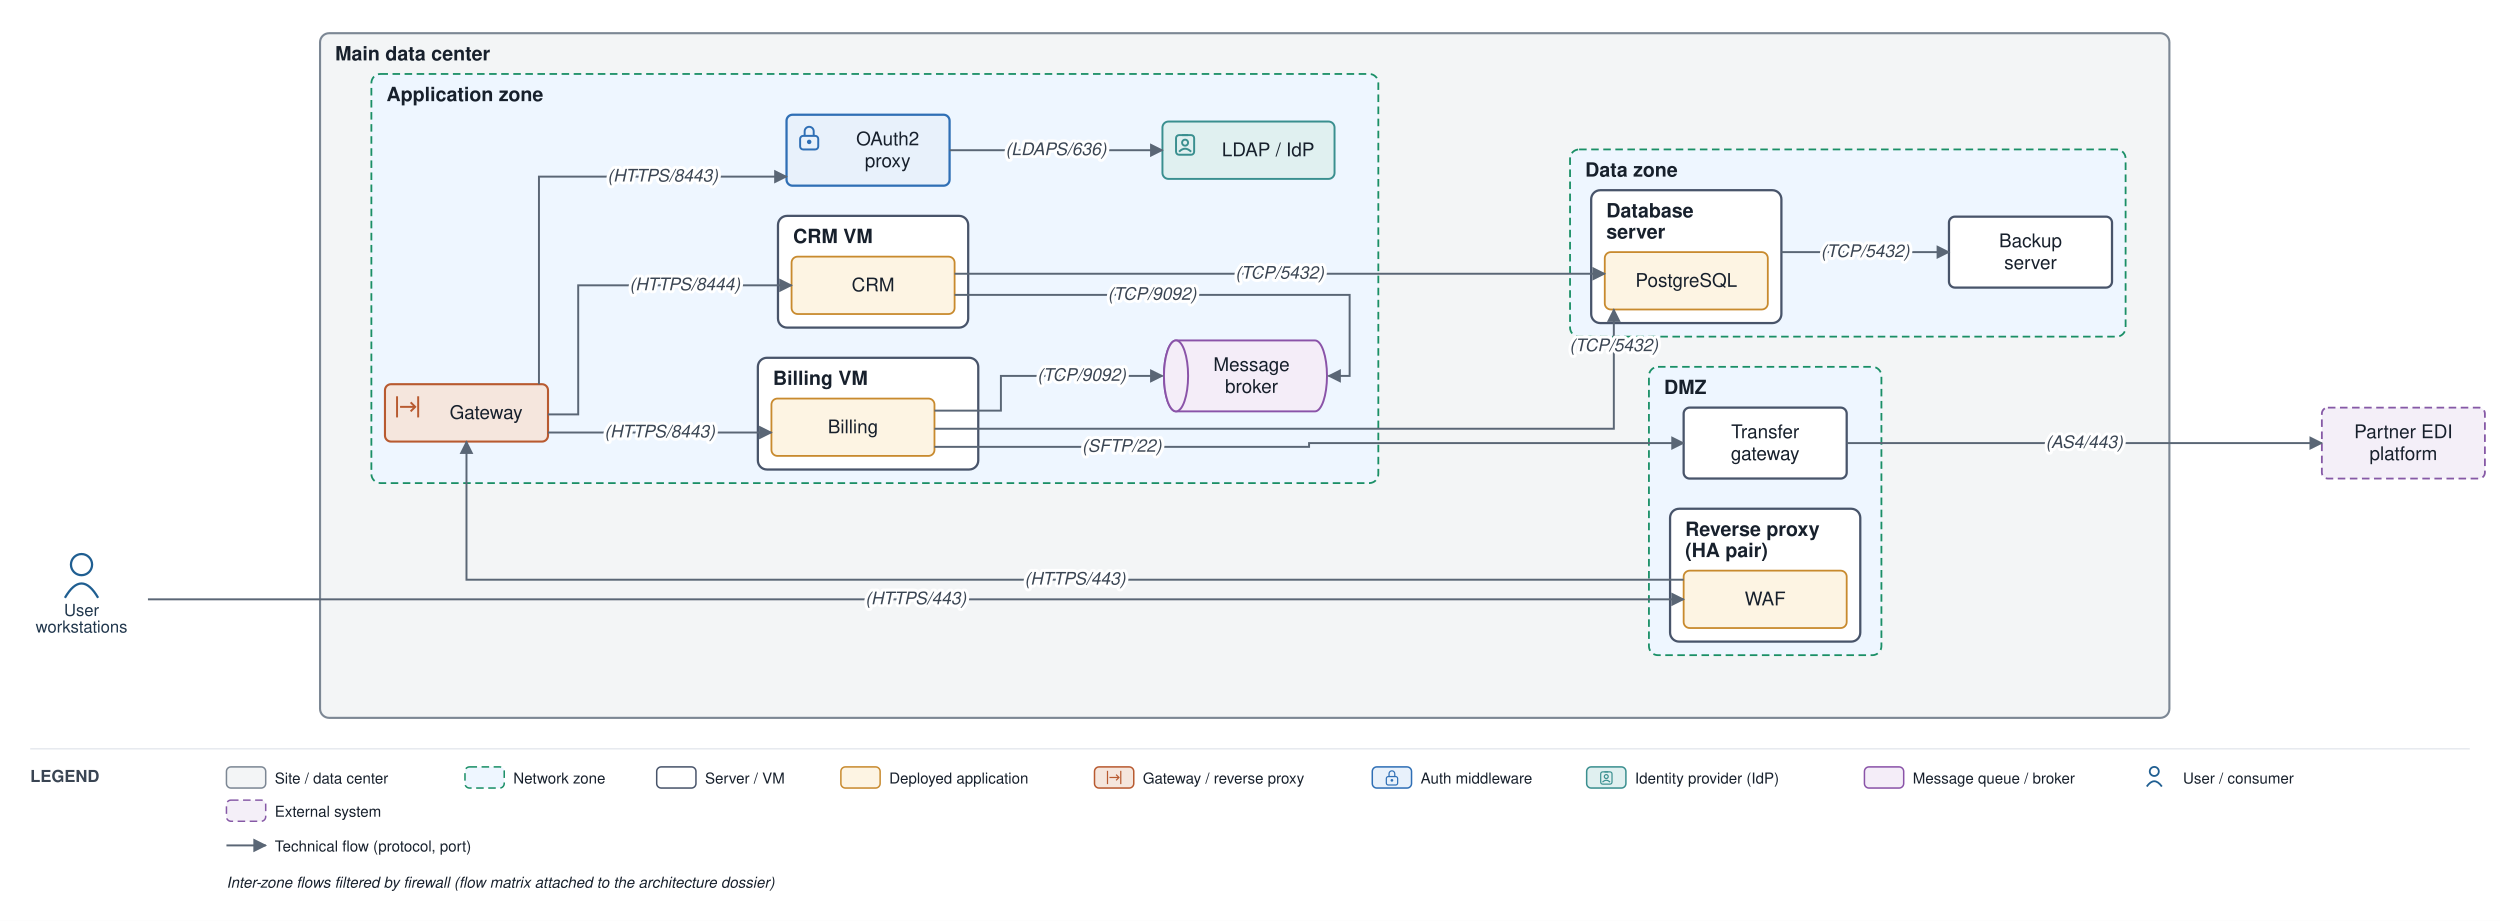
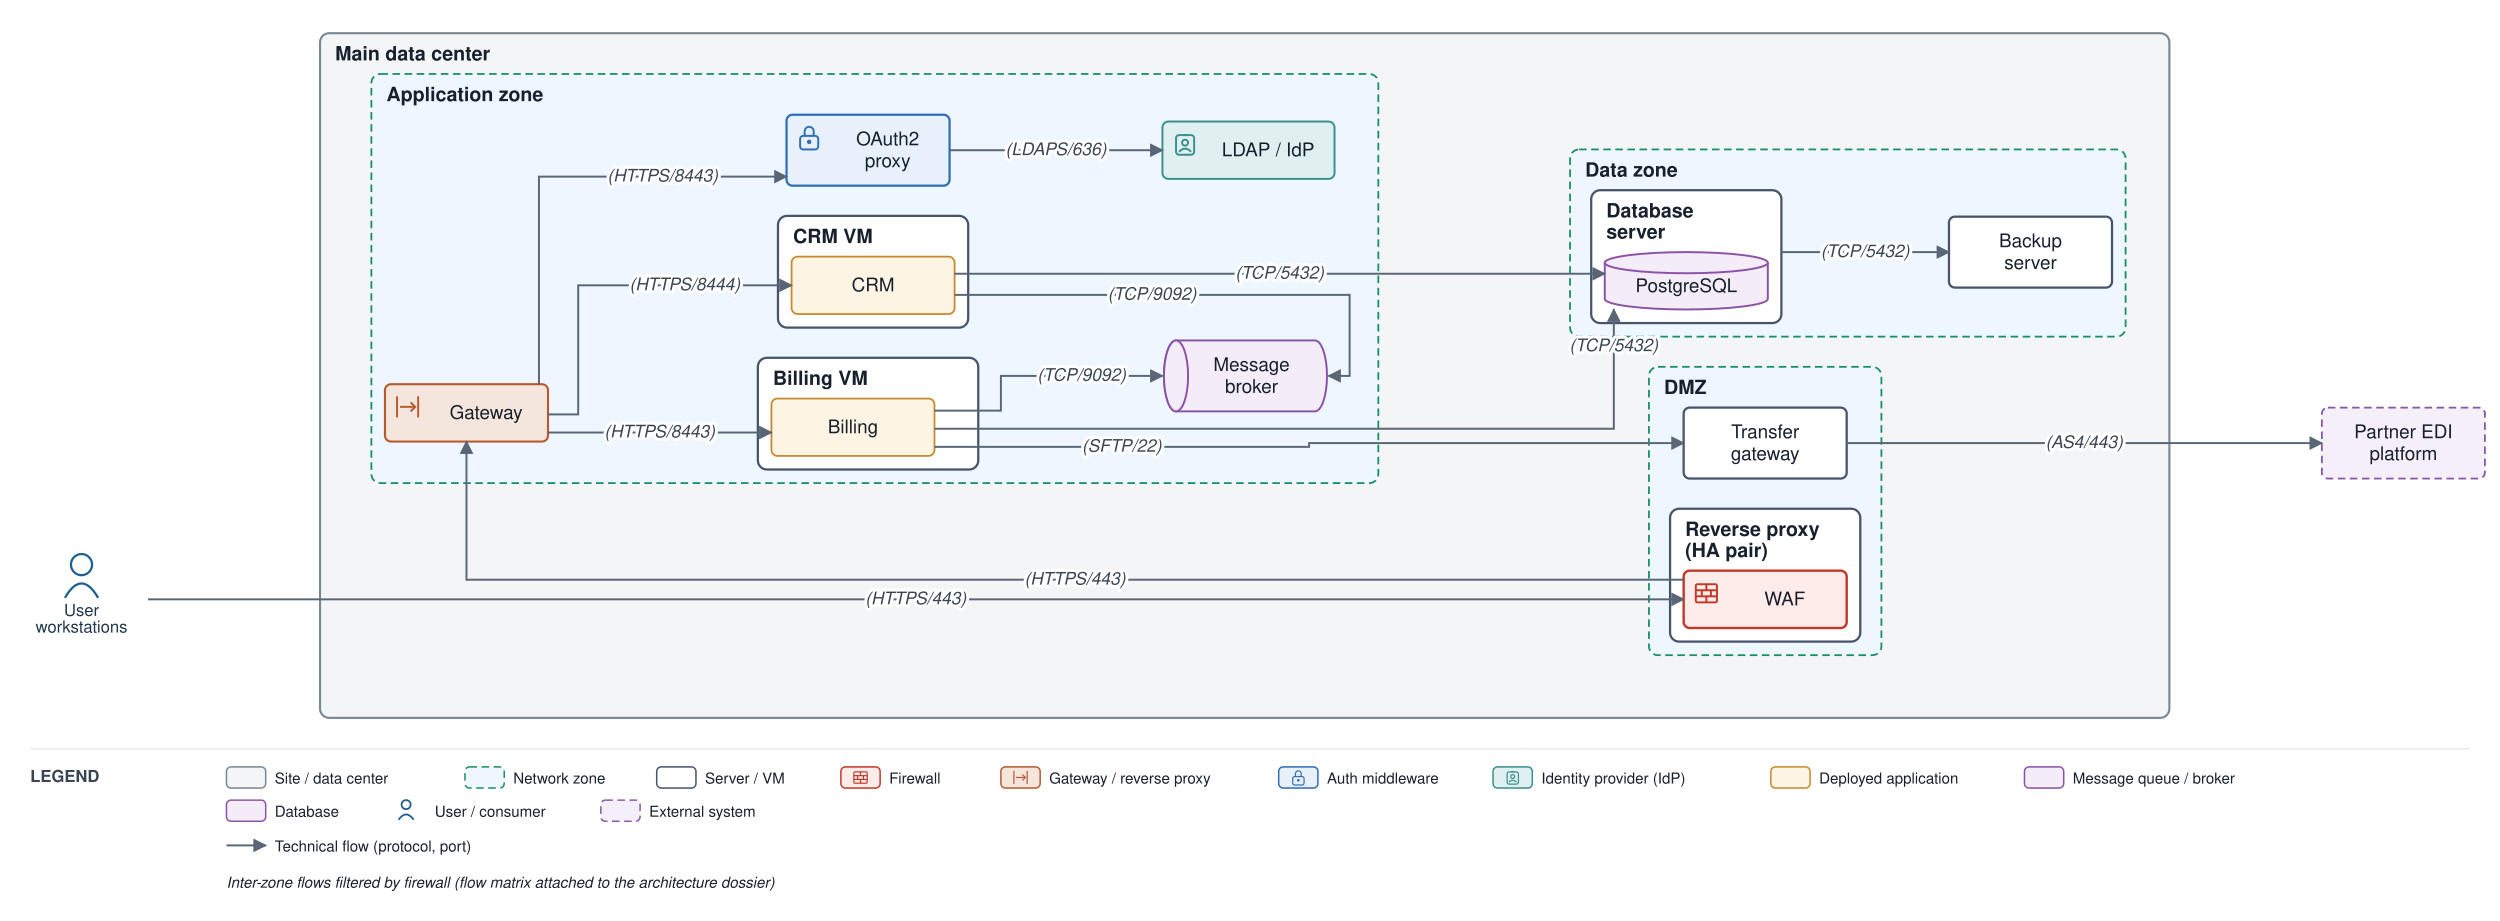
<svg xmlns="http://www.w3.org/2000/svg" viewBox="0 0 1656 610" font-family="Helvetica,Arial,sans-serif">
  <defs>
    <marker id="arr" viewBox="0 0 10 10" refX="9" refY="5" markerWidth="7" markerHeight="7" orient="auto-start-reverse">
      <path d="M0,0 L10,5 L0,10 z" fill="#5a6675" />
    </marker>
  </defs>
  <rect width="1656" height="610" fill="#ffffff" />
  <rect x="212" y="22" width="1225" height="453.5" rx="6" fill="#f3f5f6" stroke="#7c8794" stroke-width="1.4" />
  <text x="222" y="40" font-size="13" font-weight="bold" fill="#17202c">Main data center</text>
  <rect x="1092.25" y="243" width="154" height="191" rx="6" fill="#eef6ff" stroke="#1a8f66" stroke-width="1.2" stroke-dasharray="5 3" />
  <text x="1102.25" y="261" font-size="13" font-weight="bold" fill="#17202c">DMZ</text>
  <rect x="1106.25" y="337" width="126" height="88" rx="6" fill="#ffffff" stroke="#48546a" stroke-width="1.5" />
  <text x="1116.25" y="355" font-size="13" font-weight="bold" fill="#17202c">Reverse proxy</text>
  <text x="1116.25" y="369" font-size="13" font-weight="bold" fill="#17202c">(HA pair)</text>
  <rect x="246" y="49" width="667" height="271" rx="6" fill="#eef6ff" stroke="#1a8f66" stroke-width="1.2" stroke-dasharray="5 3" />
  <text x="256" y="67" font-size="13" font-weight="bold" fill="#17202c">Application zone</text>
  <rect x="502" y="237" width="146" height="74" rx="6" fill="#ffffff" stroke="#48546a" stroke-width="1.5" />
  <text x="512" y="255" font-size="13" font-weight="bold" fill="#17202c">Billing VM</text>
  <rect x="515.333" y="143" width="126" height="74" rx="6" fill="#ffffff" stroke="#48546a" stroke-width="1.5" />
  <text x="525.333" y="161" font-size="13" font-weight="bold" fill="#17202c">CRM VM</text>
  <rect x="1040" y="99" width="368" height="124" rx="6" fill="#eef6ff" stroke="#1a8f66" stroke-width="1.2" stroke-dasharray="5 3" />
  <text x="1050" y="117" font-size="13" font-weight="bold" fill="#17202c">Data zone</text>
  <rect x="1054" y="126" width="126" height="88" rx="6" fill="#ffffff" stroke="#48546a" stroke-width="1.5" />
  <text x="1064" y="144" font-size="13" font-weight="bold" fill="#17202c">Database</text>
  <text x="1064" y="158" font-size="13" font-weight="bold" fill="#17202c">server</text>
-   <rect x="1115.25" y="378" width="108" height="38" rx="4" fill="#fdf4e3" stroke="#c88a2e" stroke-width="1.2" />
-   <text x="1169.25" y="401" font-size="12.5" text-anchor="middle" fill="#17202c">WAF</text>
+   <rect x="1115.25" y="378" width="108" height="38" rx="4" fill="#fdecea" stroke="#c0392b" stroke-width="1.6" />
+   <rect x="1123.3" y="387" width="14" height="12" rx="1" fill="none" stroke="#c0392b" stroke-width="1.3" />
+   <path d="M 1123.3 391 H 1137.3 M 1123.3 395 H 1137.3" fill="none" stroke="#c0392b" stroke-width="1.3" />
+   <path d="M 1130.3 387 V 391 M 1127.3 391 V 395 M 1133.3 391 V 395 M 1130.3 395 V 399" fill="none" stroke="#c0392b" stroke-width="1.3" />
+   <text x="1182.25" y="401" font-size="12.5" text-anchor="middle" fill="#17202c">WAF</text>
  <rect x="1115.25" y="270" width="108" height="47" rx="4" fill="#ffffff" stroke="#48546a" stroke-width="1.5" />
  <text x="1169.25" y="290.25" font-size="12.5" text-anchor="middle" fill="#17202c">Transfer</text>
  <text x="1169.25" y="304.75" font-size="12.5" text-anchor="middle" fill="#17202c">gateway</text>
  <rect x="255" y="254.5" width="108" height="38" rx="4" fill="#f5e6dd" stroke="#b85a30" stroke-width="1.4" />
  <path d="M 263 262.5 V 276.5 M 277 262.5 V 276.5" fill="none" stroke="#b85a30" stroke-width="1.3" />
  <path d="M 265 269.5 H 275" fill="none" stroke="#b85a30" stroke-width="1.3" />
  <path d="M 272 266.5 l 3 3 l -3 3" fill="none" stroke="#b85a30" stroke-width="1.3" />
  <text x="322" y="277.5" font-size="12.5" text-anchor="middle" fill="#17202c">Gateway</text>
  <rect x="521" y="76" width="108" height="47" rx="4" fill="#e8f1fb" stroke="#2f6fb5" stroke-width="1.5" />
  <rect x="530" y="90" width="12" height="9" rx="2" fill="none" stroke="#2f6fb5" stroke-width="1.3" />
  <path d="M 533 90 v -3 a 3 3 0 0 1 6 0 v 3" fill="none" stroke="#2f6fb5" stroke-width="1.3" />
  <circle cx="536" cy="94" r="1.5" fill="#2f6fb5" />
  <text x="588" y="96.25" font-size="12.5" text-anchor="middle" fill="#17202c">OAuth2</text>
  <text x="588" y="110.75" font-size="12.5" text-anchor="middle" fill="#17202c">proxy</text>
  <rect x="770" y="80.5" width="114" height="38" rx="4" fill="#e0f0f0" stroke="#3a8f8f" stroke-width="1.3" />
  <rect x="779" y="89.5" width="12" height="13" rx="2" fill="none" stroke="#3a8f8f" stroke-width="1.3" />
  <path d="M 783 89.5 H 787" fill="none" stroke="#3a8f8f" stroke-width="1.3" />
  <circle cx="785" cy="94.5" r="2" fill="none" stroke="#3a8f8f" stroke-width="1.3" />
  <path d="M 781 100.5 q 4 -4 8 0" fill="none" stroke="#3a8f8f" stroke-width="1.3" />
  <text x="840" y="103.5" font-size="12.5" text-anchor="middle" fill="#17202c">LDAP / IdP</text>
  <rect x="511" y="264" width="108" height="38" rx="4" fill="#fdf4e3" stroke="#c88a2e" stroke-width="1.2" />
  <text x="565" y="287" font-size="12.5" text-anchor="middle" fill="#17202c">Billing</text>
  <rect x="524.333" y="170" width="108" height="38" rx="4" fill="#fdf4e3" stroke="#c88a2e" stroke-width="1.2" />
  <text x="578.333" y="193" font-size="12.5" text-anchor="middle" fill="#17202c">CRM</text>
  <path d="M 779 225.5 h 92 a 8 23.5 0 0 1 0 47 h -92 a 8 23.5 0 0 1 0 -47" fill="#f4edf8" stroke="#8a53a8" stroke-width="1.3" />
  <ellipse cx="779" cy="249" rx="8" ry="23.5" fill="#f4edf8" stroke="#8a53a8" stroke-width="1.3" />
  <text x="829" y="245.75" font-size="12.5" text-anchor="middle" fill="#17202c">Message</text>
  <text x="829" y="260.25" font-size="12.5" text-anchor="middle" fill="#17202c">broker</text>
-   <rect x="1063" y="167" width="108" height="38" rx="4" fill="#fdf4e3" stroke="#c88a2e" stroke-width="1.2" />
-   <text x="1117" y="190" font-size="12.5" text-anchor="middle" fill="#17202c">PostgreSQL</text>
+   <path d="M 1063 174 v 24 a 54 7 0 0 0 108 0 v -24" fill="#f4edf8" stroke="#8a53a8" stroke-width="1.3" />
+   <ellipse cx="1117" cy="174" rx="54" ry="7" fill="#f4edf8" stroke="#8a53a8" stroke-width="1.3" />
+   <text x="1117" y="193.5" font-size="12.5" text-anchor="middle" fill="#17202c">PostgreSQL</text>
  <rect x="1291" y="143.5" width="108" height="47" rx="4" fill="#ffffff" stroke="#48546a" stroke-width="1.5" />
  <text x="1345" y="163.75" font-size="12.5" text-anchor="middle" fill="#17202c">Backup</text>
  <text x="1345" y="178.25" font-size="12.5" text-anchor="middle" fill="#17202c">server</text>
  <circle cx="54" cy="374" r="7" fill="none" stroke="#1f5e91" stroke-width="1.5" />
  <path d="M 43 396 q 11 -19 22 0" fill="none" stroke="#1f5e91" stroke-width="1.5" />
  <text x="54" y="408" font-size="11" text-anchor="middle" fill="#20364c">User</text>
  <text x="54" y="419" font-size="11" text-anchor="middle" fill="#20364c">workstations</text>
  <rect x="1538" y="270" width="108" height="47" rx="4" fill="#f4eff8" stroke="#8659a6" stroke-width="1.2" stroke-dasharray="5 3" />
  <text x="1592" y="290.25" font-size="12.5" text-anchor="middle" fill="#17202c">Partner EDI</text>
  <text x="1592" y="304.75" font-size="12.5" text-anchor="middle" fill="#17202c">platform</text>
  <path d="M 98 397 L 1115.25 397" fill="none" stroke="#5a6675" stroke-width="1.3" marker-end="url(#arr)" />
  <path d="M 1115.25 384 L 309 384 L 309 292.5" fill="none" stroke="#5a6675" stroke-width="1.3" marker-end="url(#arr)" />
  <path d="M 357 254.5 L 357 117 L 521 117" fill="none" stroke="#5a6675" stroke-width="1.3" marker-end="url(#arr)" />
  <path d="M 629 99.5 L 770 99.5" fill="none" stroke="#5a6675" stroke-width="1.3" marker-end="url(#arr)" />
  <path d="M 363 286.5 L 511 286.5" fill="none" stroke="#5a6675" stroke-width="1.3" marker-end="url(#arr)" />
  <path d="M 363 274.5 L 383 274.5 L 383 189 L 524.333 189" fill="none" stroke="#5a6675" stroke-width="1.3" marker-end="url(#arr)" />
  <path d="M 619 284 L 1069 284 L 1069 205" fill="none" stroke="#5a6675" stroke-width="1.3" marker-end="url(#arr)" />
  <path d="M 632.333 181.333 L 1063 181.333" fill="none" stroke="#5a6675" stroke-width="1.3" marker-end="url(#arr)" />
  <path d="M 619 272 L 663 272 L 663 249 L 770 249" fill="none" stroke="#5a6675" stroke-width="1.3" marker-end="url(#arr)" />
  <path d="M 632.333 195.333 L 894 195.333 L 894 249 L 880 249" fill="none" stroke="#5a6675" stroke-width="1.3" marker-end="url(#arr)" />
  <path d="M 619 296 L 867.125 296 L 867.125 293.5 L 1115.25 293.5" fill="none" stroke="#5a6675" stroke-width="1.3" marker-end="url(#arr)" />
  <path d="M 1223.25 293.5 L 1538 293.5" fill="none" stroke="#5a6675" stroke-width="1.3" marker-end="url(#arr)" />
  <path d="M 1180 167 L 1291 167" fill="none" stroke="#5a6675" stroke-width="1.3" marker-end="url(#arr)" />
  <text x="606.625" y="400.25" font-size="11.5" text-anchor="middle" fill="#3a4553" font-style="italic" stroke="#ffffff" stroke-width="4" paint-order="stroke" stroke-linejoin="round">(HTTPS/443)</text>
  <text x="712.125" y="387.25" font-size="11.5" text-anchor="middle" fill="#3a4553" font-style="italic" stroke="#ffffff" stroke-width="4" paint-order="stroke" stroke-linejoin="round">(HTTPS/443)</text>
  <text x="439" y="120.25" font-size="11.5" text-anchor="middle" fill="#3a4553" font-style="italic" stroke="#ffffff" stroke-width="4" paint-order="stroke" stroke-linejoin="round">(HTTPS/8443)</text>
  <text x="699.5" y="102.75" font-size="11.5" text-anchor="middle" fill="#3a4553" font-style="italic" stroke="#ffffff" stroke-width="4" paint-order="stroke" stroke-linejoin="round">(LDAPS/636)</text>
  <text x="437" y="289.75" font-size="11.5" text-anchor="middle" fill="#3a4553" font-style="italic" stroke="#ffffff" stroke-width="4" paint-order="stroke" stroke-linejoin="round">(HTTPS/8443)</text>
  <text x="453.667" y="192.25" font-size="11.5" text-anchor="middle" fill="#3a4553" font-style="italic" stroke="#ffffff" stroke-width="4" paint-order="stroke" stroke-linejoin="round">(HTTPS/8444)</text>
  <text x="1069" y="232.625" font-size="11.5" text-anchor="middle" fill="#3a4553" font-style="italic" stroke="#ffffff" stroke-width="4" paint-order="stroke" stroke-linejoin="round">(TCP/5432)</text>
  <text x="847.667" y="184.583" font-size="11.5" text-anchor="middle" fill="#3a4553" font-style="italic" stroke="#ffffff" stroke-width="4" paint-order="stroke" stroke-linejoin="round">(TCP/5432)</text>
  <text x="716.5" y="252.25" font-size="11.5" text-anchor="middle" fill="#3a4553" font-style="italic" stroke="#ffffff" stroke-width="4" paint-order="stroke" stroke-linejoin="round">(TCP/9092)</text>
  <text x="763.167" y="198.583" font-size="11.5" text-anchor="middle" fill="#3a4553" font-style="italic" stroke="#ffffff" stroke-width="4" paint-order="stroke" stroke-linejoin="round">(TCP/9092)</text>
  <text x="743.062" y="299.25" font-size="11.5" text-anchor="middle" fill="#3a4553" font-style="italic" stroke="#ffffff" stroke-width="4" paint-order="stroke" stroke-linejoin="round">(SFTP/22)</text>
  <text x="1380.625" y="296.75" font-size="11.5" text-anchor="middle" fill="#3a4553" font-style="italic" stroke="#ffffff" stroke-width="4" paint-order="stroke" stroke-linejoin="round">(AS4/443)</text>
  <text x="1235.5" y="170.25" font-size="11.5" text-anchor="middle" fill="#3a4553" font-style="italic" stroke="#ffffff" stroke-width="4" paint-order="stroke" stroke-linejoin="round">(TCP/5432)</text>
  <line x1="20" y1="496" x2="1636" y2="496" stroke="#e6e9ee" stroke-width="1" />
  <text x="20" y="518" font-size="11" font-weight="bold" fill="#3a4553">LEGEND</text>
  <rect x="150" y="508" width="26" height="14" rx="3" fill="#f3f5f6" stroke="#7c8794" />
  <text x="182" y="519" font-size="10" fill="#17202c">Site / data center</text>
  <rect x="308" y="508" width="26" height="14" rx="3" fill="#eef6ff" stroke="#1a8f66" stroke-dasharray="5 3" />
  <text x="340" y="519" font-size="10" fill="#17202c">Network zone</text>
  <rect x="435" y="508" width="26" height="14" rx="3" fill="#ffffff" stroke="#48546a" />
  <text x="467" y="519" font-size="10" fill="#17202c">Server / VM</text>
-   <rect x="557" y="508" width="26" height="14" rx="3" fill="#fdf4e3" stroke="#c88a2e" />
-   <text x="589" y="519" font-size="10" fill="#17202c">Deployed application</text>
-   <rect x="725" y="508" width="26" height="14" rx="3" fill="#f5e6dd" stroke="#b85a30" />
-   <path d="M 733.6 510.6 V 519.4 M 742.4 510.6 V 519.4" fill="none" stroke="#b85a30" stroke-width="0.8" />
-   <path d="M 734.9 515 H 741.1" fill="none" stroke="#b85a30" stroke-width="0.8" />
-   <path d="M 739.3 513.1 l 1.9 1.9 l -1.9 1.9" fill="none" stroke="#b85a30" stroke-width="0.8" />
-   <text x="757" y="519" font-size="10" fill="#17202c">Gateway / reverse proxy</text>
-   <rect x="909" y="508" width="26" height="14" rx="3" fill="#e8f1fb" stroke="#2f6fb5" />
-   <rect x="918.3" y="514.4" width="7.5" height="5.6" rx="1.3" fill="none" stroke="#2f6fb5" stroke-width="0.8" />
-   <path d="M 920.1 514.4 v -1.9 a 1.9 1.9 0 0 1 3.8 0 v 1.9" fill="none" stroke="#2f6fb5" stroke-width="0.8" />
-   <circle cx="922" cy="516.9" r="0.9" fill="#2f6fb5" />
-   <text x="941" y="519" font-size="10" fill="#17202c">Auth middleware</text>
-   <rect x="1051" y="508" width="26" height="14" rx="3" fill="#e0f0f0" stroke="#3a8f8f" />
-   <rect x="1060.3" y="511.3" width="7.5" height="8.1" rx="1.3" fill="none" stroke="#3a8f8f" stroke-width="0.8" />
-   <path d="M 1062.8 511.3 H 1065.3" fill="none" stroke="#3a8f8f" stroke-width="0.8" />
-   <circle cx="1064" cy="514.4" r="1.3" fill="none" stroke="#3a8f8f" stroke-width="0.8" />
-   <path d="M 1061.5 518.1 q 2.5 -2.5 5 0" fill="none" stroke="#3a8f8f" stroke-width="0.8" />
-   <text x="1083" y="519" font-size="10" fill="#17202c">Identity provider (IdP)</text>
-   <rect x="1235" y="508" width="26" height="14" rx="3" fill="#f4edf8" stroke="#8a53a8" />
-   <text x="1267" y="519" font-size="10" fill="#17202c">Message queue / broker</text>
-   <circle cx="1427" cy="511" r="3" fill="none" stroke="#1f5e91" stroke-width="1.2" />
-   <path d="M 1422 521 q 5 -7 10 0" fill="none" stroke="#1f5e91" stroke-width="1.2" />
-   <text x="1446" y="519" font-size="10" fill="#17202c">User / consumer</text>
-   <rect x="150" y="530" width="26" height="14" rx="3" fill="#f4eff8" stroke="#8659a6" stroke-dasharray="5 3" />
-   <text x="182" y="541" font-size="10" fill="#17202c">External system</text>
+   <rect x="557" y="508" width="26" height="14" rx="3" fill="#fdecea" stroke="#c0392b" />
+   <rect x="565.6" y="511.3" width="8.8" height="7.5" rx="0.6" fill="none" stroke="#c0392b" stroke-width="0.8" />
+   <path d="M 565.6 513.8 H 574.4 M 565.6 516.3 H 574.4" fill="none" stroke="#c0392b" stroke-width="0.8" />
+   <path d="M 570 511.3 V 513.8 M 568.1 513.8 V 516.3 M 571.9 513.8 V 516.3 M 570 516.3 V 518.8" fill="none" stroke="#c0392b" stroke-width="0.8" />
+   <text x="589" y="519" font-size="10" fill="#17202c">Firewall</text>
+   <rect x="663" y="508" width="26" height="14" rx="3" fill="#f5e6dd" stroke="#b85a30" />
+   <path d="M 671.6 510.6 V 519.4 M 680.4 510.6 V 519.4" fill="none" stroke="#b85a30" stroke-width="0.8" />
+   <path d="M 672.9 515 H 679.1" fill="none" stroke="#b85a30" stroke-width="0.8" />
+   <path d="M 677.3 513.1 l 1.9 1.9 l -1.9 1.9" fill="none" stroke="#b85a30" stroke-width="0.8" />
+   <text x="695" y="519" font-size="10" fill="#17202c">Gateway / reverse proxy</text>
+   <rect x="847" y="508" width="26" height="14" rx="3" fill="#e8f1fb" stroke="#2f6fb5" />
+   <rect x="856.3" y="514.4" width="7.5" height="5.6" rx="1.3" fill="none" stroke="#2f6fb5" stroke-width="0.8" />
+   <path d="M 858.1 514.4 v -1.9 a 1.9 1.9 0 0 1 3.8 0 v 1.9" fill="none" stroke="#2f6fb5" stroke-width="0.8" />
+   <circle cx="860" cy="516.9" r="0.9" fill="#2f6fb5" />
+   <text x="879" y="519" font-size="10" fill="#17202c">Auth middleware</text>
+   <rect x="989" y="508" width="26" height="14" rx="3" fill="#e0f0f0" stroke="#3a8f8f" />
+   <rect x="998.3" y="511.3" width="7.5" height="8.1" rx="1.3" fill="none" stroke="#3a8f8f" stroke-width="0.8" />
+   <path d="M 1000.8 511.3 H 1003.3" fill="none" stroke="#3a8f8f" stroke-width="0.8" />
+   <circle cx="1002" cy="514.4" r="1.3" fill="none" stroke="#3a8f8f" stroke-width="0.8" />
+   <path d="M 999.5 518.1 q 2.5 -2.5 5 0" fill="none" stroke="#3a8f8f" stroke-width="0.8" />
+   <text x="1021" y="519" font-size="10" fill="#17202c">Identity provider (IdP)</text>
+   <rect x="1173" y="508" width="26" height="14" rx="3" fill="#fdf4e3" stroke="#c88a2e" />
+   <text x="1205" y="519" font-size="10" fill="#17202c">Deployed application</text>
+   <rect x="1341" y="508" width="26" height="14" rx="3" fill="#f4edf8" stroke="#8a53a8" />
+   <text x="1373" y="519" font-size="10" fill="#17202c">Message queue / broker</text>
+   <rect x="150" y="530" width="26" height="14" rx="3" fill="#f4edf8" stroke="#8a53a8" />
+   <text x="182" y="541" font-size="10" fill="#17202c">Database</text>
+   <circle cx="269" cy="533" r="3" fill="none" stroke="#1f5e91" stroke-width="1.2" />
+   <path d="M 264 543 q 5 -7 10 0" fill="none" stroke="#1f5e91" stroke-width="1.2" />
+   <text x="288" y="541" font-size="10" fill="#17202c">User / consumer</text>
+   <rect x="398" y="530" width="26" height="14" rx="3" fill="#f4eff8" stroke="#8659a6" stroke-dasharray="5 3" />
+   <text x="430" y="541" font-size="10" fill="#17202c">External system</text>
  <line x1="150" y1="560" x2="176" y2="560" stroke="#5a6675" stroke-width="1.3" marker-end="url(#arr)" />
  <text x="182" y="564" font-size="10" fill="#17202c">Technical flow (protocol, port)</text>
  <text x="150" y="588" font-size="10" fill="#17202c" font-style="italic">Inter-zone flows filtered by firewall (flow matrix attached to the architecture dossier)</text>
</svg>
